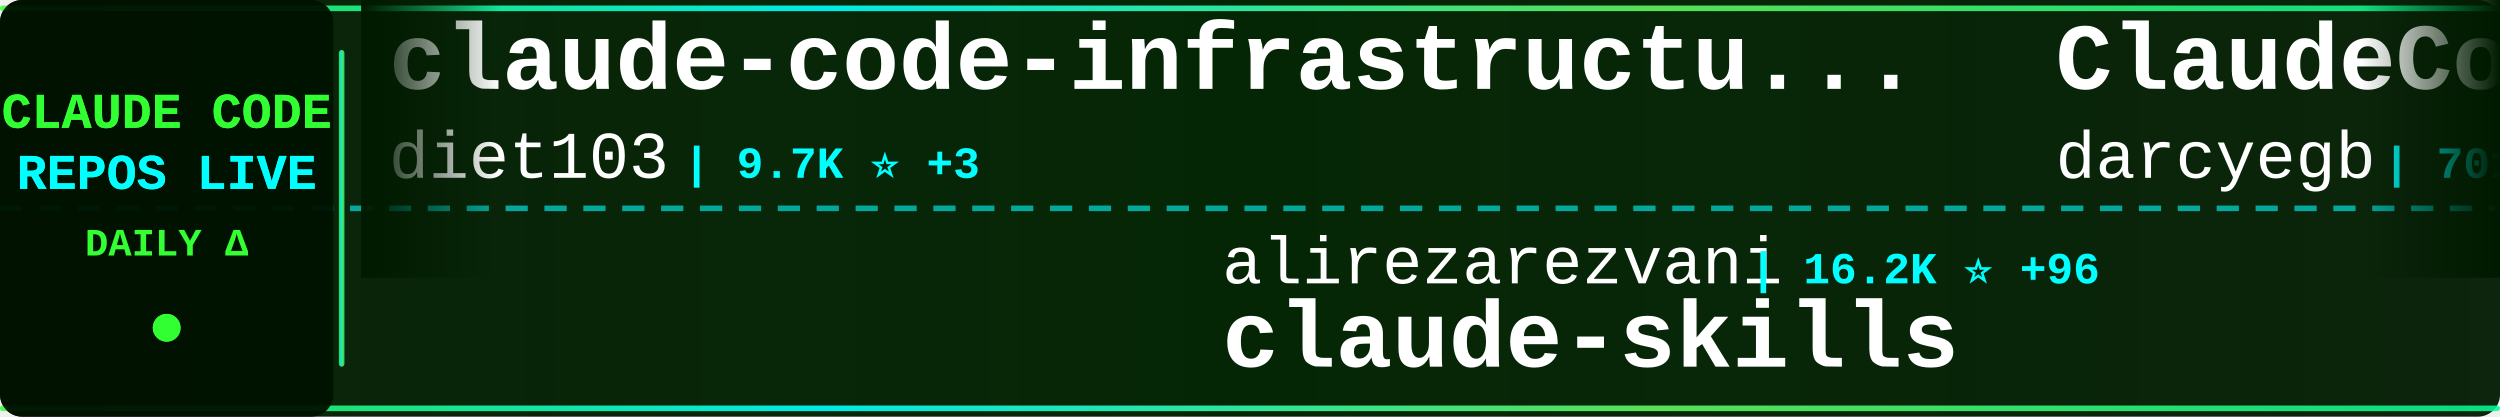
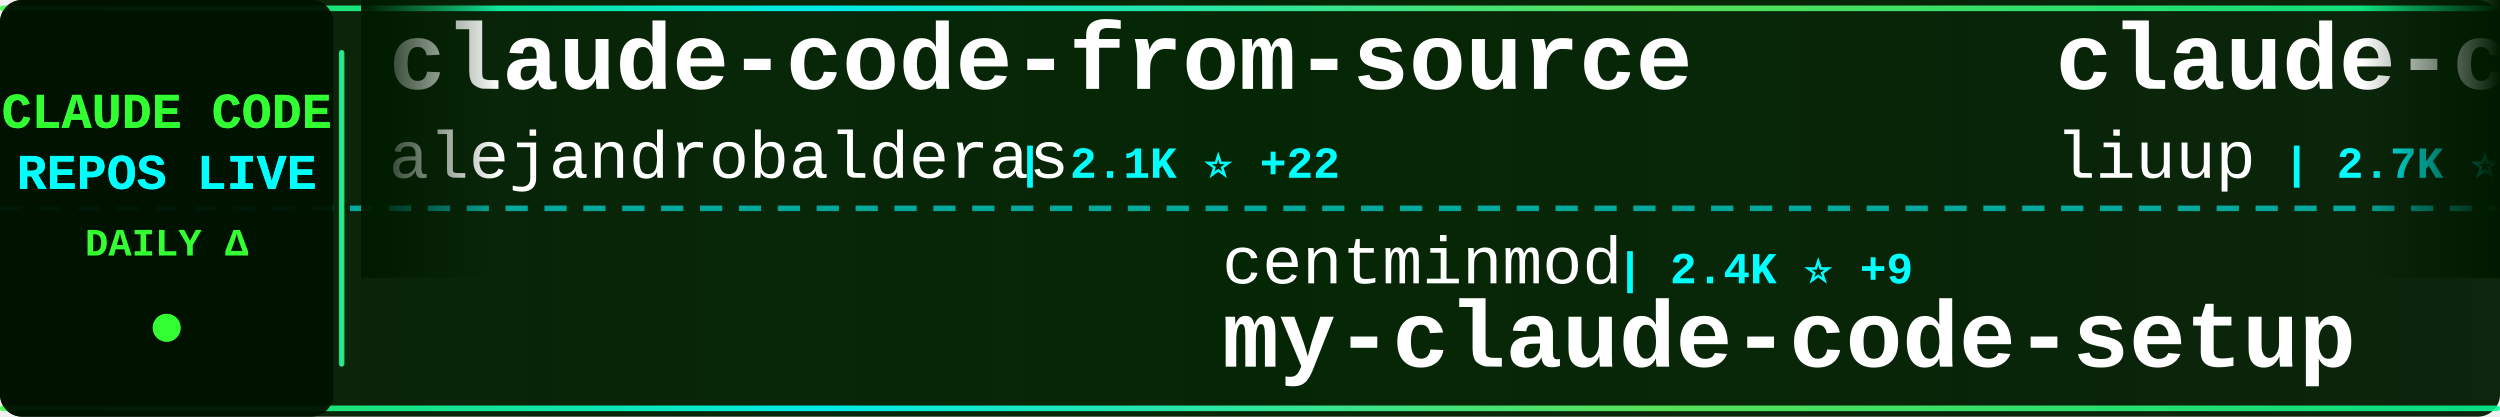
<svg xmlns="http://www.w3.org/2000/svg" width="900" height="150">
  <defs>
    <linearGradient id="tickerBg" x1="0%" y1="0%" x2="100%" y2="0%">
      <stop offset="0%" style="stop-color:#001a00;stop-opacity:0.95" />
      <stop offset="50%" style="stop-color:#002200;stop-opacity:0.98" />
      <stop offset="100%" style="stop-color:#001a00;stop-opacity:0.95" />
    </linearGradient>
    <linearGradient id="borderGrad" x1="0%" y1="0%" x2="100%" y2="0%">
      <stop offset="0%" style="stop-color:#33ff33;stop-opacity:0.85">
        <animate attributeName="stop-opacity" values="0.85;1;0.85" dur="2s" repeatCount="indefinite" />
      </stop>
      <stop offset="33%" style="stop-color:#00ffff;stop-opacity:0.9">
        <animate attributeName="stop-opacity" values="0.9;1;0.9" dur="2.2s" repeatCount="indefinite" />
      </stop>
      <stop offset="66%" style="stop-color:#66ff66;stop-opacity:0.85">
        <animate attributeName="stop-opacity" values="0.85;1;0.85" dur="1.8s" repeatCount="indefinite" />
      </stop>
      <stop offset="100%" style="stop-color:#00ff99;stop-opacity:0.85">
        <animate attributeName="stop-opacity" values="0.85;1;0.85" dur="2s" repeatCount="indefinite" />
      </stop>
    </linearGradient>
    <filter id="textGlow">
      <feGaussianBlur stdDeviation="0.1" result="coloredBlur" />
      <feMerge>
        <feMergeNode in="coloredBlur" />
        <feMergeNode in="SourceGraphic" />
      </feMerge>
    </filter>
    <filter id="metricGlow">
      <feGaussianBlur stdDeviation="0.2" result="coloredBlur" />
      <feMerge>
        <feMergeNode in="coloredBlur" />
        <feMergeNode in="SourceGraphic" />
      </feMerge>
    </filter>
    <linearGradient id="leftFade" x1="0%" y1="0%" x2="100%" y2="0%">
      <stop offset="0%" style="stop-color:#001a00;stop-opacity:1" />
      <stop offset="100%" style="stop-color:#001a00;stop-opacity:0" />
    </linearGradient>
    <linearGradient id="rightFade" x1="0%" y1="0%" x2="100%" y2="0%">
      <stop offset="0%" style="stop-color:#001a00;stop-opacity:0" />
      <stop offset="100%" style="stop-color:#001a00;stop-opacity:1" />
    </linearGradient>
  </defs>
  <rect width="900" height="150" fill="url(#tickerBg)" rx="8" />
  <rect x="0" y="2" width="900" height="2" fill="url(#borderGrad)" rx="1" />
  <rect x="0" y="146" width="900" height="2" fill="url(#borderGrad)" rx="1" />
  <line x1="0" y1="75" x2="900" y2="75" stroke="#00ffff" stroke-width="2" stroke-dasharray="8 6" opacity="0.6" />
  <rect x="0" y="0" width="120" height="150" fill="#001100" opacity="0.95" rx="8" />
  <text x="60" y="46" font-family="'Courier New', monospace" font-size="18" font-weight="bold" fill="#33ff33" text-anchor="middle" filter="url(#textGlow)">
    CLAUDE CODE
  </text>
  <text x="60" y="68" font-family="'Courier New', monospace" font-size="18" font-weight="bold" fill="#00ffff" text-anchor="middle" filter="url(#textGlow)">
    REPOS LIVE
  </text>
  <text x="60" y="92" font-family="'Courier New', monospace" font-size="14" font-weight="bold" fill="#33ff33" text-anchor="middle">
    DAILY Δ
  </text>
  <circle cx="60" cy="118" r="5" fill="#33ff33" filter="url(#metricGlow)">
    <animate attributeName="r" values="4;6;4" dur="1.5s" repeatCount="indefinite" />
    <animate attributeName="opacity" values="0.6;1;0.6" dur="1.5s" repeatCount="indefinite" />
  </circle>
  <rect x="122" y="18" width="2" height="114" fill="url(#borderGrad)" rx="1" />
  <clipPath id="tickerClip">
    <rect x="130" y="0" width="770" height="150" />
  </clipPath>
  <g clip-path="url(#tickerClip)">
    <g id="tickerItems">
      <animateTransform attributeName="transform" attributeType="XML" type="translate" from="0 0" to="-3000 0" dur="54s" repeatCount="indefinite" />
      <g transform="translate(0, 0)">
-         <text x="140" y="32" font-family="'Courier New', monospace" font-size="34" font-weight="bold" fill="#ffffff">claude-code-infrastructu...</text>
-         <text x="140" y="64" font-family="'Courier New', monospace" font-size="24" font-weight="normal" fill="#ffffff" opacity="1.0">diet103</text>
-         <text x="246" y="64" font-family="'Courier New', monospace" font-size="16" font-weight="bold" fill="#00ffff"> | 9.7K ⭐ +3</text>
+         <text x="140" y="32" font-family="'Courier New', monospace" font-size="34" font-weight="bold" fill="#ffffff">claude-code-from-source</text>
+         <text x="140" y="64" font-family="'Courier New', monospace" font-size="24" font-weight="normal" fill="#ffffff" opacity="1.0">alejandrobalderas</text>
+         <text x="366" y="64" font-family="'Courier New', monospace" font-size="16" font-weight="bold" fill="#00ffff"> | 2.1K ⭐ +22</text>
      </g>
      <g transform="translate(300, 0)">
-         <text x="140" y="102" font-family="'Courier New', monospace" font-size="24" font-weight="normal" fill="#ffffff" opacity="1.0">alirezarezvani</text>
-         <text x="330" y="102" font-family="'Courier New', monospace" font-size="16" font-weight="bold" fill="#00ffff"> | 16.2K ⭐ +96</text>
-         <text x="140" y="132" font-family="'Courier New', monospace" font-size="34" font-weight="bold" fill="#ffffff">claude-skills</text>
+         <text x="140" y="102" font-family="'Courier New', monospace" font-size="24" font-weight="normal" fill="#ffffff" opacity="1.0">centminmod</text>
+         <text x="282" y="102" font-family="'Courier New', monospace" font-size="16" font-weight="bold" fill="#00ffff"> | 2.4K ⭐ +9</text>
+         <text x="140" y="132" font-family="'Courier New', monospace" font-size="34" font-weight="bold" fill="#ffffff">my-claude-code-setup</text>
      </g>
      <g transform="translate(600, 0)">
-         <text x="140" y="32" font-family="'Courier New', monospace" font-size="34" font-weight="bold" fill="#ffffff">ClaudeCodeAgents</text>
-         <text x="140" y="64" font-family="'Courier New', monospace" font-size="24" font-weight="normal" fill="#ffffff" opacity="1.0">darcyegb</text>
-         <text x="258" y="64" font-family="'Courier New', monospace" font-size="16" font-weight="bold" fill="#00ffff"> | 701 ⭐</text>
+         <text x="140" y="32" font-family="'Courier New', monospace" font-size="34" font-weight="bold" fill="#ffffff">claude-code-analysis</text>
+         <text x="140" y="64" font-family="'Courier New', monospace" font-size="24" font-weight="normal" fill="#ffffff" opacity="1.0">liuup</text>
+         <text x="222" y="64" font-family="'Courier New', monospace" font-size="16" font-weight="bold" fill="#00ffff"> | 2.7K ⭐ +23</text>
      </g>
      <g transform="translate(900, 0)">
-         <text x="140" y="102" font-family="'Courier New', monospace" font-size="24" font-weight="normal" fill="#ffffff" opacity="1.0">multica-ai</text>
-         <text x="282" y="102" font-family="'Courier New', monospace" font-size="16" font-weight="bold" fill="#00ffff"> | 154.6K ⭐ +2.9K</text>
-         <text x="140" y="132" font-family="'Courier New', monospace" font-size="34" font-weight="bold" fill="#ffffff">andrej-karpathy-skills</text>
+         <text x="140" y="102" font-family="'Courier New', monospace" font-size="24" font-weight="normal" fill="#ffffff" opacity="1.0">https-deeplearning-ai</text>
+         <text x="414" y="102" font-family="'Courier New', monospace" font-size="16" font-weight="bold" fill="#00ffff"> | 519 ⭐ +2</text>
+         <text x="140" y="132" font-family="'Courier New', monospace" font-size="34" font-weight="bold" fill="#ffffff">sc-claude-code-files</text>
      </g>
      <g transform="translate(1200, 0)">
-         <text x="140" y="32" font-family="'Courier New', monospace" font-size="34" font-weight="bold" fill="#ffffff">claude-coder</text>
-         <text x="140" y="64" font-family="'Courier New', monospace" font-size="24" font-weight="normal" fill="#ffffff" opacity="1.0">kodu-ai</text>
-         <text x="246" y="64" font-family="'Courier New', monospace" font-size="16" font-weight="bold" fill="#00ffff"> | 5.3K ⭐</text>
+         <text x="140" y="32" font-family="'Courier New', monospace" font-size="34" font-weight="bold" fill="#ffffff">claude-code-settings</text>
+         <text x="140" y="64" font-family="'Courier New', monospace" font-size="24" font-weight="normal" fill="#ffffff" opacity="1.0">feiskyer</text>
+         <text x="258" y="64" font-family="'Courier New', monospace" font-size="16" font-weight="bold" fill="#00ffff"> | 1.5K ⭐ +1</text>
      </g>
      <g transform="translate(1500, 0)">
-         <text x="140" y="102" font-family="'Courier New', monospace" font-size="24" font-weight="normal" fill="#ffffff" opacity="1.0">luyao618</text>
-         <text x="258" y="102" font-family="'Courier New', monospace" font-size="16" font-weight="bold" fill="#00ffff"> | 1.4K ⭐ +1</text>
-         <text x="140" y="132" font-family="'Courier New', monospace" font-size="34" font-weight="bold" fill="#ffffff">Claude-Code-Source-Study</text>
+         <text x="140" y="102" font-family="'Courier New', monospace" font-size="24" font-weight="normal" fill="#ffffff" opacity="1.0">Cranot</text>
+         <text x="234" y="102" font-family="'Courier New', monospace" font-size="16" font-weight="bold" fill="#00ffff"> | 2.8K ⭐ +1</text>
+         <text x="140" y="132" font-family="'Courier New', monospace" font-size="34" font-weight="bold" fill="#ffffff">claude-code-guide</text>
      </g>
      <g transform="translate(1800, 0)">
-         <text x="140" y="32" font-family="'Courier New', monospace" font-size="34" font-weight="bold" fill="#ffffff">claude-code-reverse</text>
-         <text x="140" y="64" font-family="'Courier New', monospace" font-size="24" font-weight="normal" fill="#ffffff" opacity="1.0">Yuyz0112</text>
-         <text x="258" y="64" font-family="'Courier New', monospace" font-size="16" font-weight="bold" fill="#00ffff"> | 2.4K ⭐ +1</text>
+         <text x="140" y="32" font-family="'Courier New', monospace" font-size="34" font-weight="bold" fill="#ffffff">claude-code-workflows</text>
+         <text x="140" y="64" font-family="'Courier New', monospace" font-size="24" font-weight="normal" fill="#ffffff" opacity="1.0">OneRedOak</text>
+         <text x="270" y="64" font-family="'Courier New', monospace" font-size="16" font-weight="bold" fill="#00ffff"> | 3.8K ⭐ +1</text>
      </g>
      <g transform="translate(2100, 0)">
-         <text x="140" y="102" font-family="'Courier New', monospace" font-size="24" font-weight="normal" fill="#ffffff" opacity="1.0">luongnv89</text>
-         <text x="270" y="102" font-family="'Courier New', monospace" font-size="16" font-weight="bold" fill="#00ffff"> | 34.2K ⭐ +131</text>
-         <text x="140" y="132" font-family="'Courier New', monospace" font-size="34" font-weight="bold" fill="#ffffff">claude-howto</text>
+         <text x="140" y="102" font-family="'Courier New', monospace" font-size="24" font-weight="normal" fill="#ffffff" opacity="1.0">oboard</text>
+         <text x="234" y="102" font-family="'Courier New', monospace" font-size="16" font-weight="bold" fill="#00ffff"> | 3.1K ⭐ +1</text>
+         <text x="140" y="132" font-family="'Courier New', monospace" font-size="34" font-weight="bold" fill="#ffffff">claude-code-rev</text>
      </g>
      <g transform="translate(2400, 0)">
-         <text x="140" y="32" font-family="'Courier New', monospace" font-size="34" font-weight="bold" fill="#ffffff">agents</text>
-         <text x="140" y="64" font-family="'Courier New', monospace" font-size="24" font-weight="normal" fill="#ffffff" opacity="1.0">wshobson</text>
-         <text x="258" y="64" font-family="'Courier New', monospace" font-size="16" font-weight="bold" fill="#00ffff"> | 35.9K ⭐ +62</text>
+         <text x="140" y="32" font-family="'Courier New', monospace" font-size="34" font-weight="bold" fill="#ffffff">oh-my-claudecode</text>
+         <text x="140" y="64" font-family="'Courier New', monospace" font-size="24" font-weight="normal" fill="#ffffff" opacity="1.0">Yeachan-Heo</text>
+         <text x="294" y="64" font-family="'Courier New', monospace" font-size="16" font-weight="bold" fill="#00ffff"> | 34.8K ⭐ +88</text>
      </g>
      <g transform="translate(2700, 0)">
-         <text x="140" y="102" font-family="'Courier New', monospace" font-size="24" font-weight="normal" fill="#ffffff" opacity="1.0">LING71671</text>
-         <text x="270" y="102" font-family="'Courier New', monospace" font-size="16" font-weight="bold" fill="#00ffff"> | 863 ⭐ +3</text>
-         <text x="140" y="132" font-family="'Courier New', monospace" font-size="34" font-weight="bold" fill="#ffffff">Open-ClaudeCode</text>
+         <text x="140" y="102" font-family="'Courier New', monospace" font-size="24" font-weight="normal" fill="#ffffff" opacity="1.0">guanshan</text>
+         <text x="258" y="102" font-family="'Courier New', monospace" font-size="16" font-weight="bold" fill="#00ffff"> | 59 ⭐</text>
+         <text x="140" y="132" font-family="'Courier New', monospace" font-size="34" font-weight="bold" fill="#ffffff">ClaudeCode</text>
      </g>
      <g transform="translate(3000, 0)">
-         <text x="140" y="32" font-family="'Courier New', monospace" font-size="34" font-weight="bold" fill="#ffffff">claude-code-infrastructu...</text>
-         <text x="140" y="64" font-family="'Courier New', monospace" font-size="24" font-weight="normal" fill="#ffffff" opacity="1.0">diet103</text>
-         <text x="246" y="64" font-family="'Courier New', monospace" font-size="16" font-weight="bold" fill="#00ffff"> | 9.7K ⭐ +3</text>
+         <text x="140" y="32" font-family="'Courier New', monospace" font-size="34" font-weight="bold" fill="#ffffff">claude-code-from-source</text>
+         <text x="140" y="64" font-family="'Courier New', monospace" font-size="24" font-weight="normal" fill="#ffffff" opacity="1.0">alejandrobalderas</text>
+         <text x="366" y="64" font-family="'Courier New', monospace" font-size="16" font-weight="bold" fill="#00ffff"> | 2.1K ⭐ +22</text>
      </g>
      <g transform="translate(3300, 0)">
-         <text x="140" y="102" font-family="'Courier New', monospace" font-size="24" font-weight="normal" fill="#ffffff" opacity="1.0">alirezarezvani</text>
-         <text x="330" y="102" font-family="'Courier New', monospace" font-size="16" font-weight="bold" fill="#00ffff"> | 16.2K ⭐ +96</text>
-         <text x="140" y="132" font-family="'Courier New', monospace" font-size="34" font-weight="bold" fill="#ffffff">claude-skills</text>
+         <text x="140" y="102" font-family="'Courier New', monospace" font-size="24" font-weight="normal" fill="#ffffff" opacity="1.0">centminmod</text>
+         <text x="282" y="102" font-family="'Courier New', monospace" font-size="16" font-weight="bold" fill="#00ffff"> | 2.4K ⭐ +9</text>
+         <text x="140" y="132" font-family="'Courier New', monospace" font-size="34" font-weight="bold" fill="#ffffff">my-claude-code-setup</text>
      </g>
      <g transform="translate(3600, 0)">
-         <text x="140" y="32" font-family="'Courier New', monospace" font-size="34" font-weight="bold" fill="#ffffff">ClaudeCodeAgents</text>
-         <text x="140" y="64" font-family="'Courier New', monospace" font-size="24" font-weight="normal" fill="#ffffff" opacity="1.0">darcyegb</text>
-         <text x="258" y="64" font-family="'Courier New', monospace" font-size="16" font-weight="bold" fill="#00ffff"> | 701 ⭐</text>
+         <text x="140" y="32" font-family="'Courier New', monospace" font-size="34" font-weight="bold" fill="#ffffff">claude-code-analysis</text>
+         <text x="140" y="64" font-family="'Courier New', monospace" font-size="24" font-weight="normal" fill="#ffffff" opacity="1.0">liuup</text>
+         <text x="222" y="64" font-family="'Courier New', monospace" font-size="16" font-weight="bold" fill="#00ffff"> | 2.7K ⭐ +23</text>
      </g>
      <g transform="translate(3900, 0)">
-         <text x="140" y="102" font-family="'Courier New', monospace" font-size="24" font-weight="normal" fill="#ffffff" opacity="1.0">multica-ai</text>
-         <text x="282" y="102" font-family="'Courier New', monospace" font-size="16" font-weight="bold" fill="#00ffff"> | 154.6K ⭐ +2.9K</text>
-         <text x="140" y="132" font-family="'Courier New', monospace" font-size="34" font-weight="bold" fill="#ffffff">andrej-karpathy-skills</text>
+         <text x="140" y="102" font-family="'Courier New', monospace" font-size="24" font-weight="normal" fill="#ffffff" opacity="1.0">https-deeplearning-ai</text>
+         <text x="414" y="102" font-family="'Courier New', monospace" font-size="16" font-weight="bold" fill="#00ffff"> | 519 ⭐ +2</text>
+         <text x="140" y="132" font-family="'Courier New', monospace" font-size="34" font-weight="bold" fill="#ffffff">sc-claude-code-files</text>
      </g>
    </g>
  </g>
  <rect x="130" y="0" width="50" height="100" fill="url(#leftFade)" />
  <rect x="850" y="0" width="50" height="100" fill="url(#rightFade)" />
</svg>
